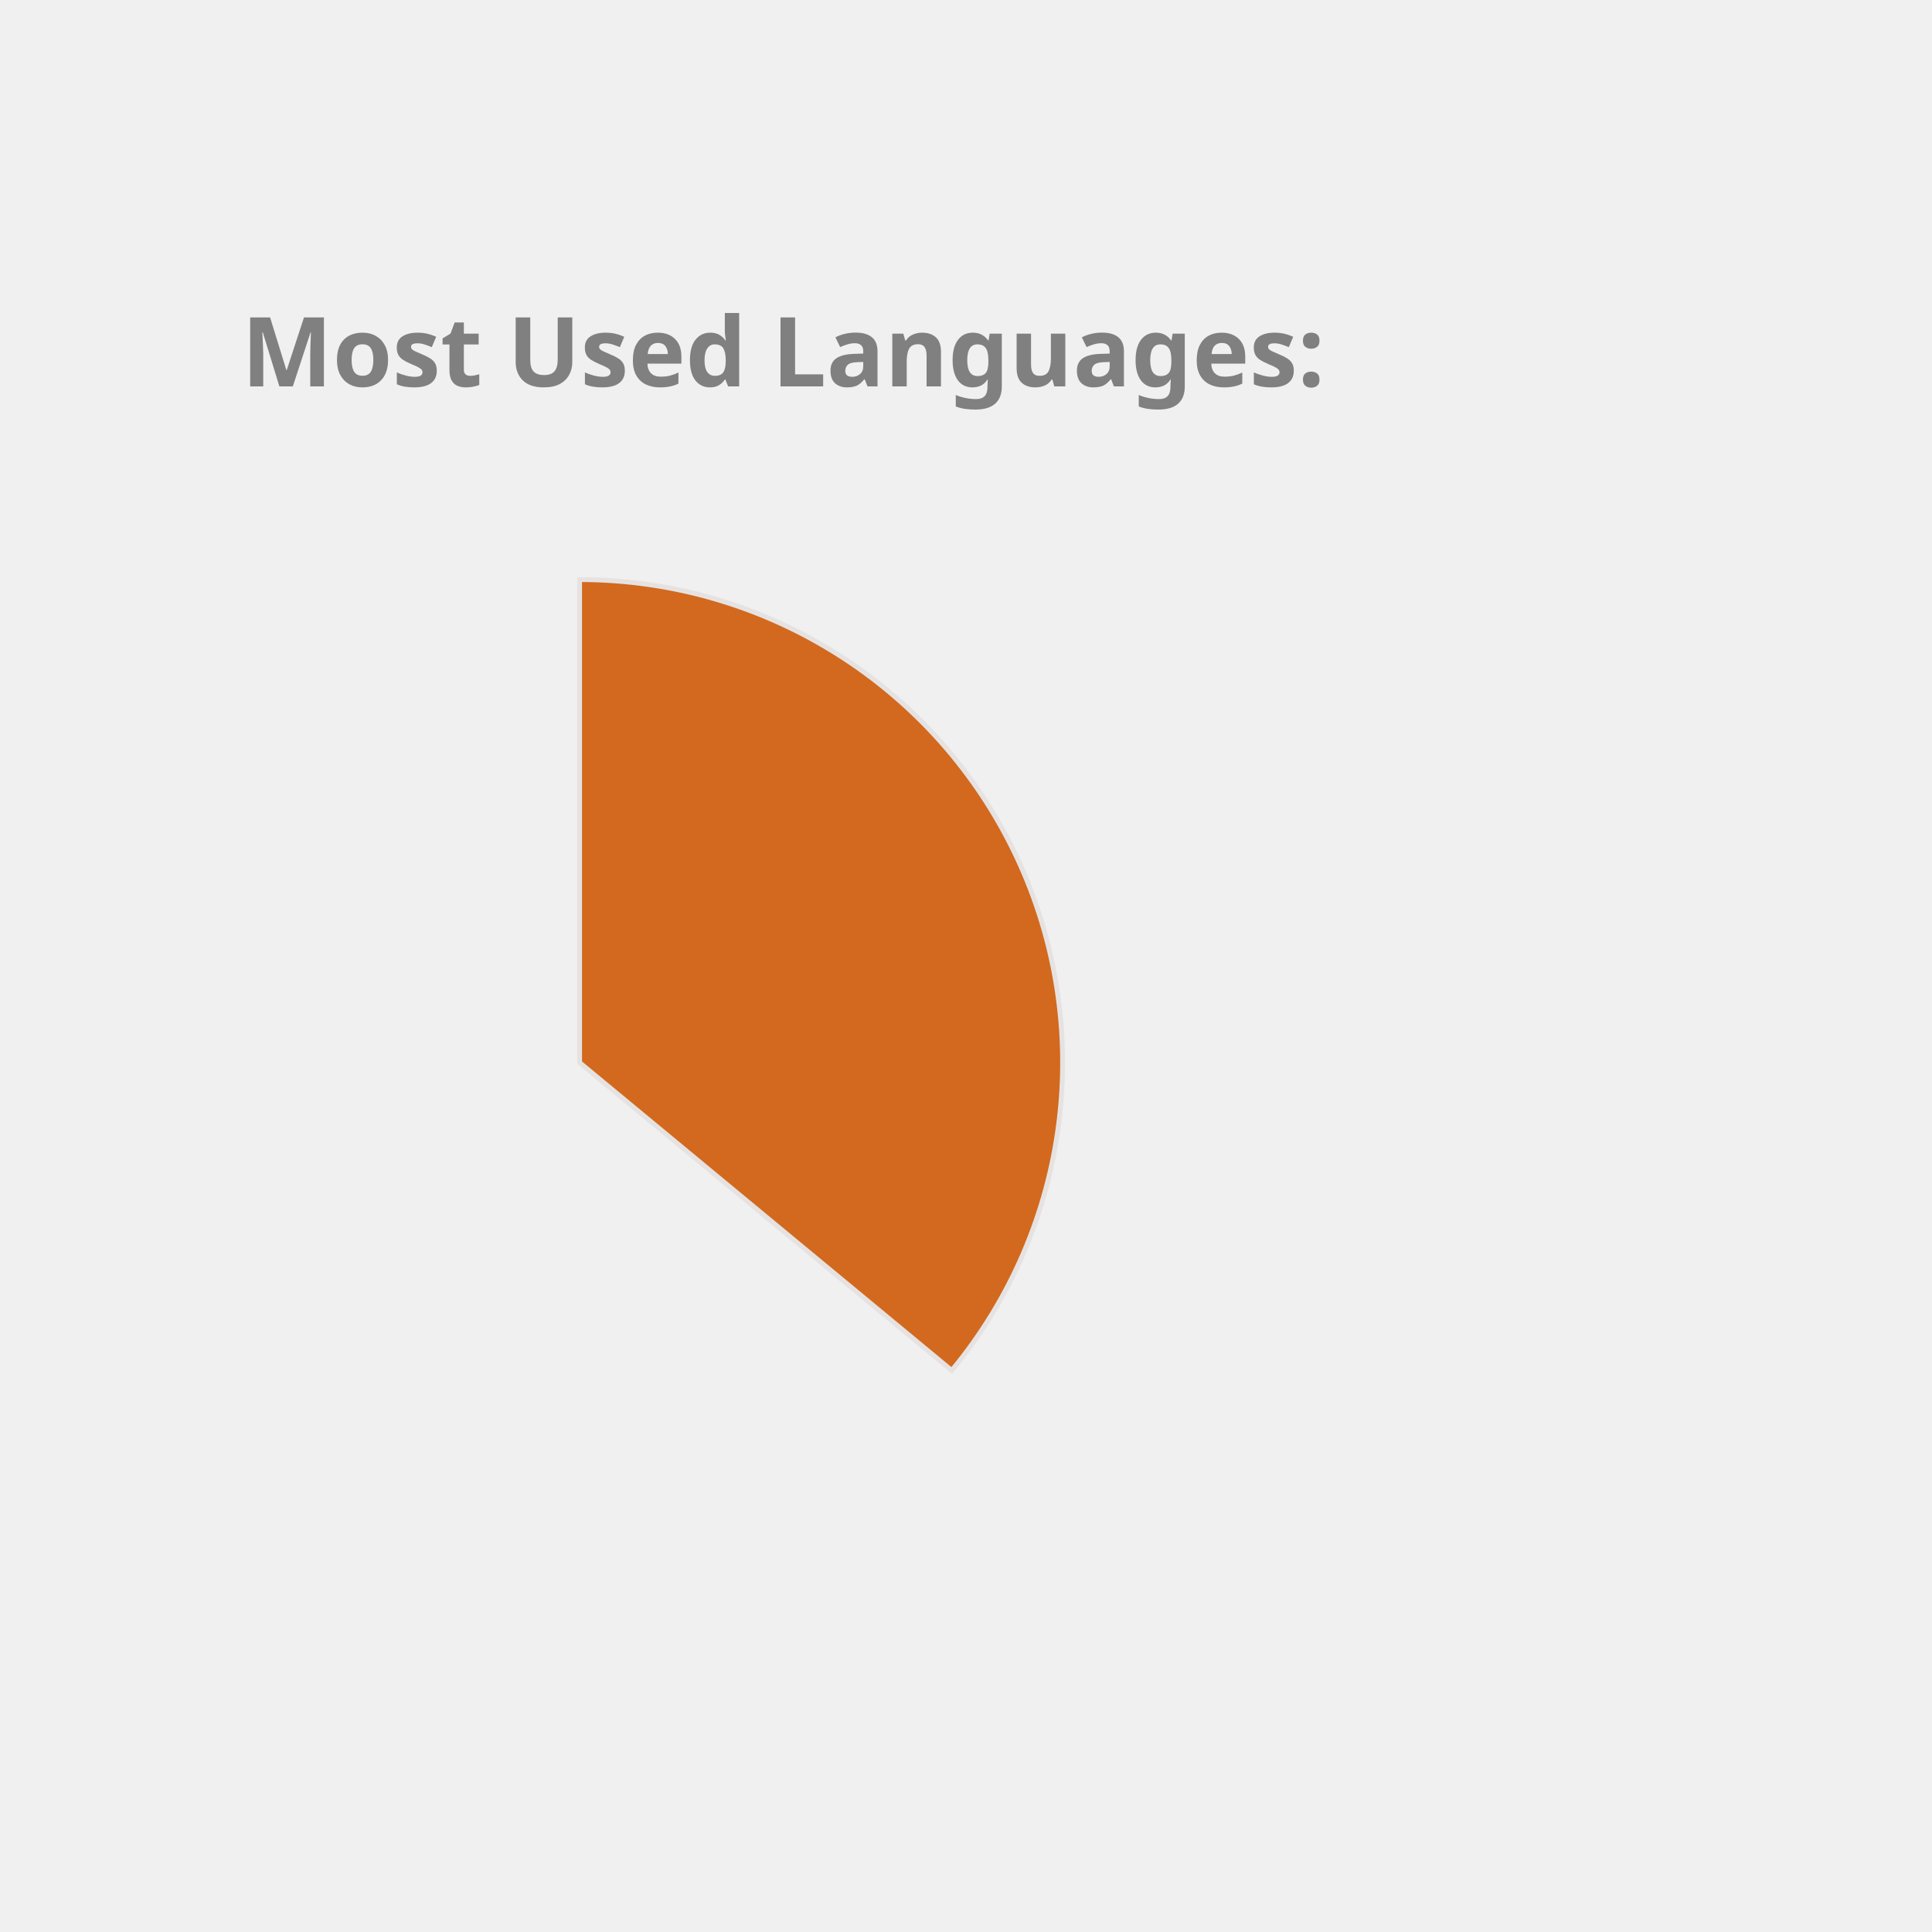
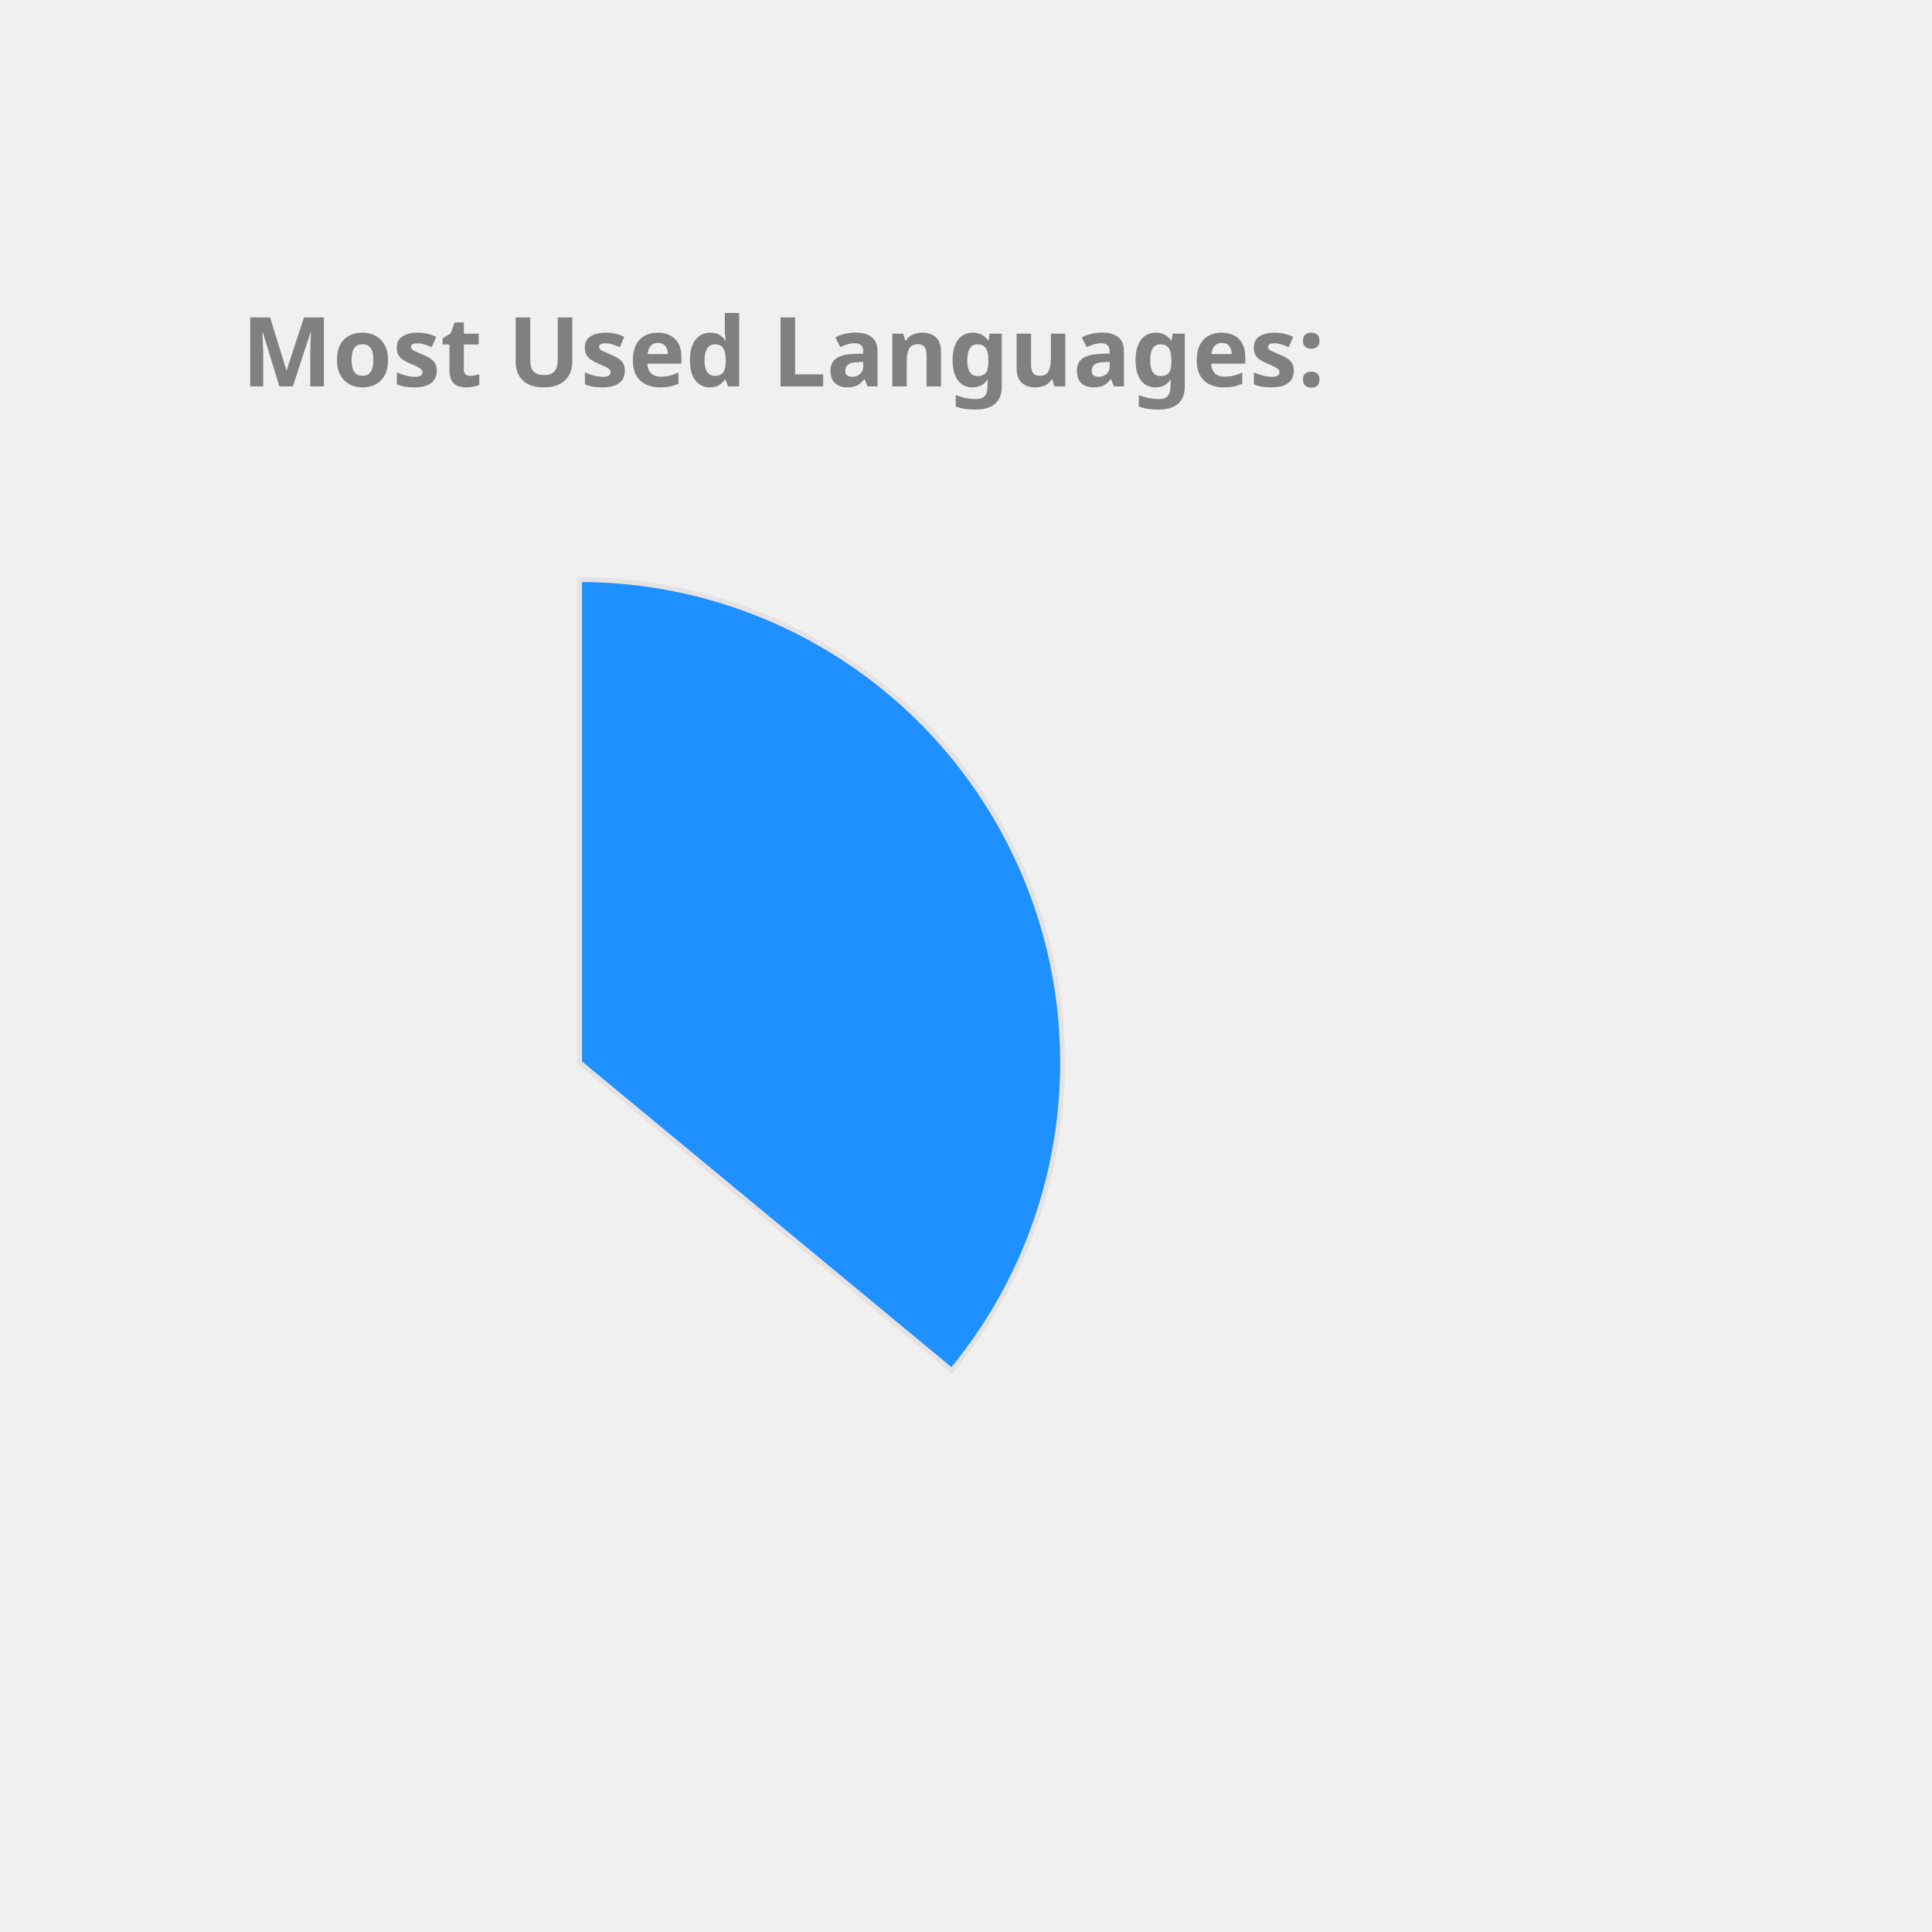
<svg xmlns="http://www.w3.org/2000/svg" height="350px" width="350px" viewBox="0 0 400 400">
  <style> 
        .label {
                font: bold 20px sans-serif;
                color: #404040;
                -webkit-text-stroke: 1px white;
        }

        path {
                stroke: #E6E2E1;
                stroke-width: 1px;
                transform: translate(60px, 100px);
        }

        .path_1 {
                animation: fadeIn 5s linear forwards;
        }

        .path_2 {
                transform: scale(0);
                animation: fadeIn 5s linear forwards 5s;
        }


        
        .path_3 {
                transform: scale(0);
                animation: fadeIn 5s linear forwards 10s;
        }


        .path_4 {
                transform: scale(0);
                animation: fadeIn 5s linear forwards 15s;
        }

        .path_5 {
                transform: scale(0);
                animation: fadeIn 5s linear forwards 20s;
        }

        .path_6 {
                transform: scale(0);
                animation: fadeIn 5s linear forwards 25s;
        }

        .path_7 {
                transform: scale(0);
                animation: fadeIn 5s linear forwards 30s;
        }

        .path_8 {
                transform: scale(0);
                animation: fadeIn 5s linear forwards 35s;
        }

        .path_9 {
                transform: scale(0);
                animation: fadeIn 5s linear forwards 40s;
        }

        .path_10 {
                transform: scale(0);
                animation: fadeIn 5s linear forwards 45s;
        }

        @keyframes fadeIn {
                0% {                        
                        transform: translate(250px, 300px) rotate(0deg) scale(0);
                        
                }
                50% {
                        transform: translate(150px, 220px) rotate(180deg) scale(0.5);
                        
                }
                
                100% {
                        transform: translate(60px, 120px) rotate(360deg) scale(1);
                        
                }
        }
        .txt_1 {
                opacity: 0;
                animation: txtShow 5s linear forwards 0s;
        }

        .txt_2 {
                opacity: 0;
                animation: txtShow 5s linear forwards 5s;
        }

        .txt_3 {
                opacity: 0;
                animation: txtShow 5s linear forwards 10s;
        }

        .txt_4 {
                opacity: 0;
                animation: txtShow 5s linear forwards 15s;
        }

        .txt_5 {
                opacity: 0;
                animation: txtShow 5s linear forwards 20s;
        }

        .txt_6 {
                opacity: 0;
                animation: txtShow 5s linear forwards 25s;
        }

        .txt_7 {
                opacity: 0;
                animation: txtShow 5s linear forwards 30s;
        }

        .txt_8 {
                opacity: 0;
                animation: txtShow 5s linear forwards 35s;
        }

        .txt_9 {
                opacity: 0;
                animation: txtShow 5s linear forwards 40s;
        }

        .txt_10 {
                opacity: 0;
                animation: txtShow 5s linear forwards 45s;
        }

        @keyframes txtShow {
                0% {                        
                        opacity: 0;
                        transform: translate(0px, 0px) scale(0);
                }
                100% {
                        opacity: 1;
                        transform: translate(0px, 0px) scale(1);
                        
                }
        }
</style>
-   <path class="path_1" d="M 60,120 L 60,20 A 100,100 0 0 1 137.051,183.742 Z" fill="Chocolate" stroke="#fff" stroke-width="2" />
-   <text class="txt_1" x="260" y="150" fill="Chocolate" stroke="Chocolate" stroke-width="1">Java</text>
-   <path class="path_2" d="M 60,120 L 137.051,183.742 A 100,100 0 0 1 -24.094,174.112 Z" fill="LightSeaGreen" stroke="#fff" stroke-width="2" />
-   <text class="txt_2" x="260" y="170" fill="LightSeaGreen" stroke="LightSeaGreen" stroke-width="1">TypeScript</text>
-   <path class="path_3" d="M 60,120 L -24.094,174.112 A 100,100 0 0 1 -28.814,74.042 Z" fill="IndianRed" stroke="#fff" stroke-width="2" />
-   <text class="txt_3" x="260" y="190" fill="IndianRed" stroke="IndianRed" stroke-width="1">JavaScript</text>
-   <path class="path_4" d="M 60,120 L -28.814,74.042 A 100,100 0 0 1 -9.365,47.969 Z" fill="MediumAquaMarine" stroke="#fff" stroke-width="2" />
-   <text class="txt_4" x="260" y="210" fill="MediumAquaMarine" stroke="MediumAquaMarine" stroke-width="1">HTML</text>
-   <path class="path_5" d="M 60,120 L -9.365,47.969 A 100,100 0 0 1 11.275,32.674 Z" fill="DarkKhaki" stroke="#fff" stroke-width="2" />
-   <text class="txt_5" x="260" y="230" fill="DarkKhaki" stroke="DarkKhaki" stroke-width="1">Sass</text>
-   <path class="path_6" d="M 60,120 L 11.275,32.674 A 100,100 0 0 1 32.705,23.797 Z" fill="Crimson" stroke="#fff" stroke-width="2" />
-   <text class="txt_6" x="260" y="250" fill="Crimson" stroke="Crimson" stroke-width="1">CSS</text>
-   <path class="path_7" d="M 60,120 L 32.705,23.797 A 100,100 0 0 1 41.879,21.655 Z" fill="SteelBlue" stroke="#fff" stroke-width="2" />
-   <text class="txt_7" x="260" y="270" fill="SteelBlue" stroke="SteelBlue" stroke-width="1">Python</text>
-   <path class="path_8" d="M 60,120 L 41.879,21.655 A 100,100 0 0 1 50.589,20.444 Z" fill="Tan" stroke="#fff" stroke-width="2" />
-   <text class="txt_8" x="260" y="290" fill="Tan" stroke="Tan" stroke-width="1">Batchfile</text>
-   <path class="path_9" d="M 60,120 L 50.589,20.444 A 100,100 0 0 1 54.976,20.126 Z" fill="MediumSlateBlue" stroke="#fff" stroke-width="2" />
-   <text class="txt_9" x="260" y="310" fill="MediumSlateBlue" stroke="MediumSlateBlue" stroke-width="1">Mustache</text>
-   <path class="path_10" d="M 60,120 L 54.976,20.126 A 100,100 0 0 1 58.743,20.008 Z" fill="Tomato" stroke="#fff" stroke-width="2" />
-   <text class="txt_10" x="260" y="330" fill="Tomato" stroke="Tomato" stroke-width="1">SCSS</text>
+   <path class="path_1" d="M 60,120 L 60,20 A 100,100 0 0 1 137.051,183.742 Z" fill="DodgerBlue" stroke="#fff" stroke-width="2" />
+   <text class="txt_1" x="260" y="150" fill="DodgerBlue" stroke="DodgerBlue" stroke-width="1">Java</text>
+   <path class="path_2" d="M 60,120 L 137.051,183.742 A 100,100 0 0 1 -24.094,174.112 Z" fill="DarkKhaki" stroke="#fff" stroke-width="2" />
+   <text class="txt_2" x="260" y="170" fill="DarkKhaki" stroke="DarkKhaki" stroke-width="1">TypeScript</text>
+   <path class="path_3" d="M 60,120 L -24.094,174.112 A 100,100 0 0 1 -28.814,74.042 Z" fill="Orange" stroke="#fff" stroke-width="2" />
+   <text class="txt_3" x="260" y="190" fill="Orange" stroke="Orange" stroke-width="1">JavaScript</text>
+   <path class="path_4" d="M 60,120 L -28.814,74.042 A 100,100 0 0 1 -9.365,47.969 Z" fill="Gold" stroke="#fff" stroke-width="2" />
+   <text class="txt_4" x="260" y="210" fill="Gold" stroke="Gold" stroke-width="1">HTML</text>
+   <path class="path_5" d="M 60,120 L -9.365,47.969 A 100,100 0 0 1 11.275,32.674 Z" fill="LightSeaGreen" stroke="#fff" stroke-width="2" />
+   <text class="txt_5" x="260" y="230" fill="LightSeaGreen" stroke="LightSeaGreen" stroke-width="1">Sass</text>
+   <path class="path_6" d="M 60,120 L 11.275,32.674 A 100,100 0 0 1 32.705,23.797 Z" fill="Tan" stroke="#fff" stroke-width="2" />
+   <text class="txt_6" x="260" y="250" fill="Tan" stroke="Tan" stroke-width="1">CSS</text>
+   <path class="path_7" d="M 60,120 L 32.705,23.797 A 100,100 0 0 1 41.879,21.655 Z" fill="CornflowerBlue" stroke="#fff" stroke-width="2" />
+   <text class="txt_7" x="260" y="270" fill="CornflowerBlue" stroke="CornflowerBlue" stroke-width="1">Python</text>
+   <path class="path_8" d="M 60,120 L 41.879,21.655 A 100,100 0 0 1 50.589,20.444 Z" fill="Pink" stroke="#fff" stroke-width="2" />
+   <text class="txt_8" x="260" y="290" fill="Pink" stroke="Pink" stroke-width="1">Batchfile</text>
+   <path class="path_9" d="M 60,120 L 50.589,20.444 A 100,100 0 0 1 54.976,20.126 Z" fill="Crimson" stroke="#fff" stroke-width="2" />
+   <text class="txt_9" x="260" y="310" fill="Crimson" stroke="Crimson" stroke-width="1">Mustache</text>
+   <path class="path_10" d="M 60,120 L 54.976,20.126 A 100,100 0 0 1 58.743,20.008 Z" fill="Salmon" stroke="#fff" stroke-width="2" />
+   <text class="txt_10" x="260" y="330" fill="Salmon" stroke="Salmon" stroke-width="1">SCSS</text>
  <g class="label">
    <text x="50" y="80" fill="grey">Most Used Languages:</text>
  </g>
</svg>
